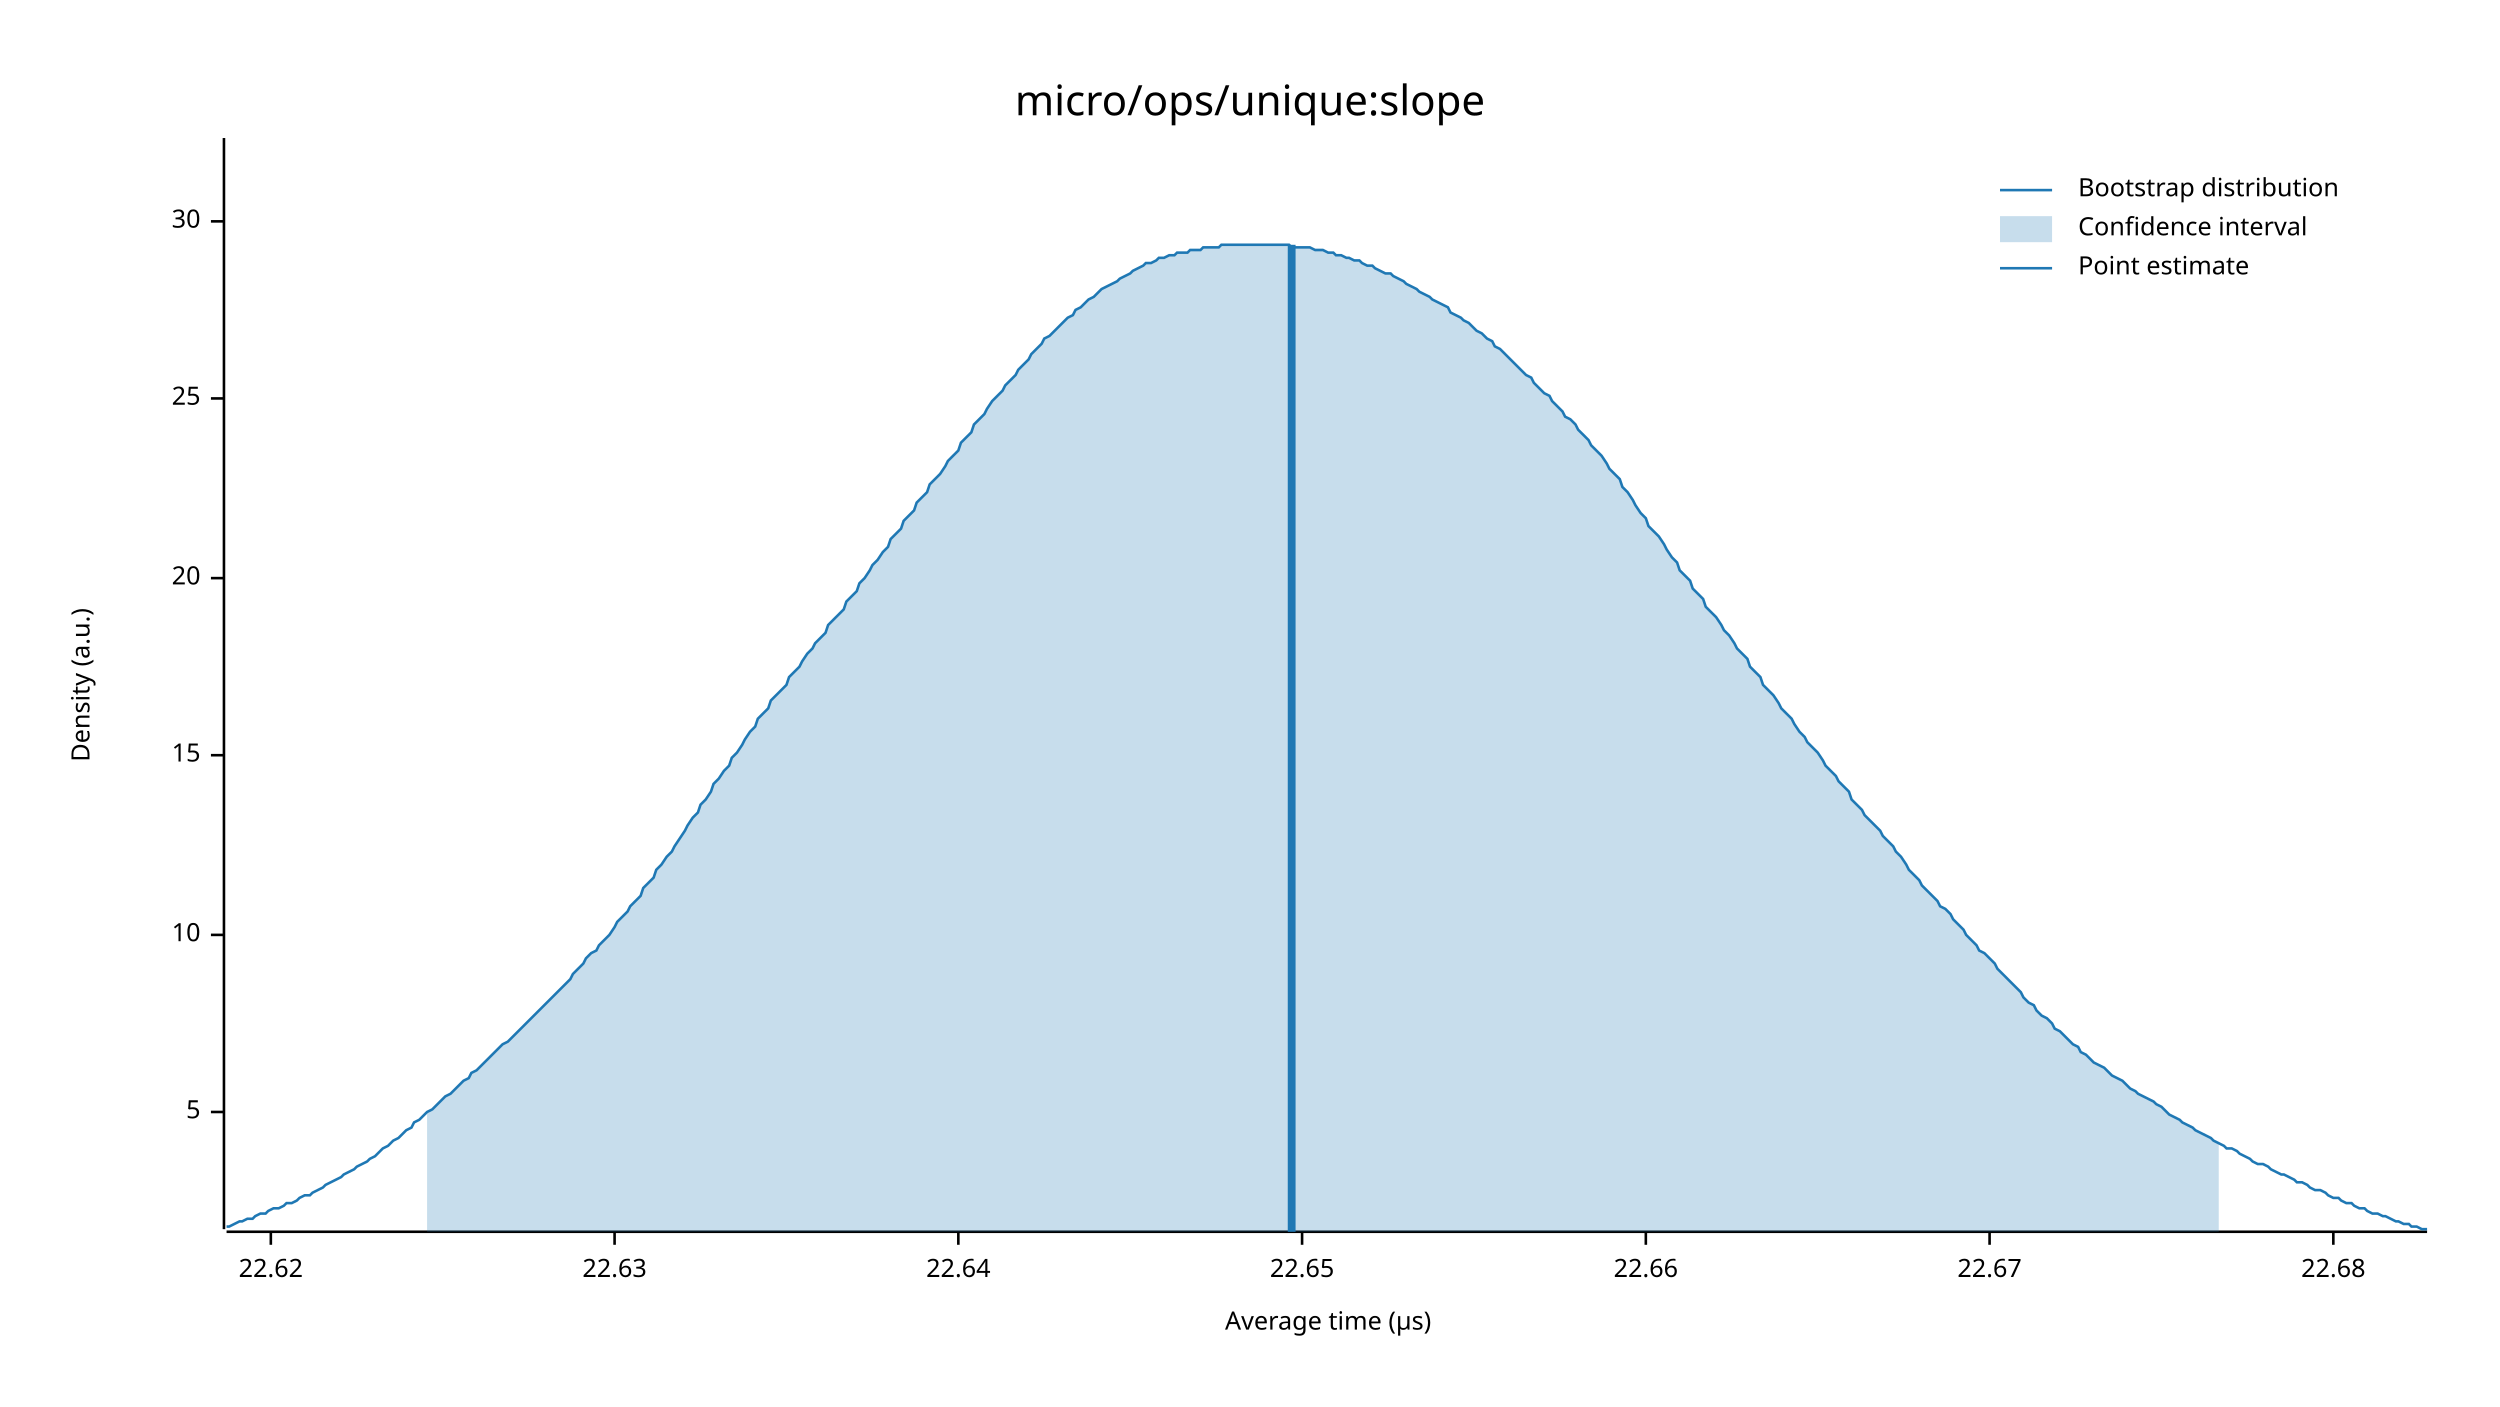
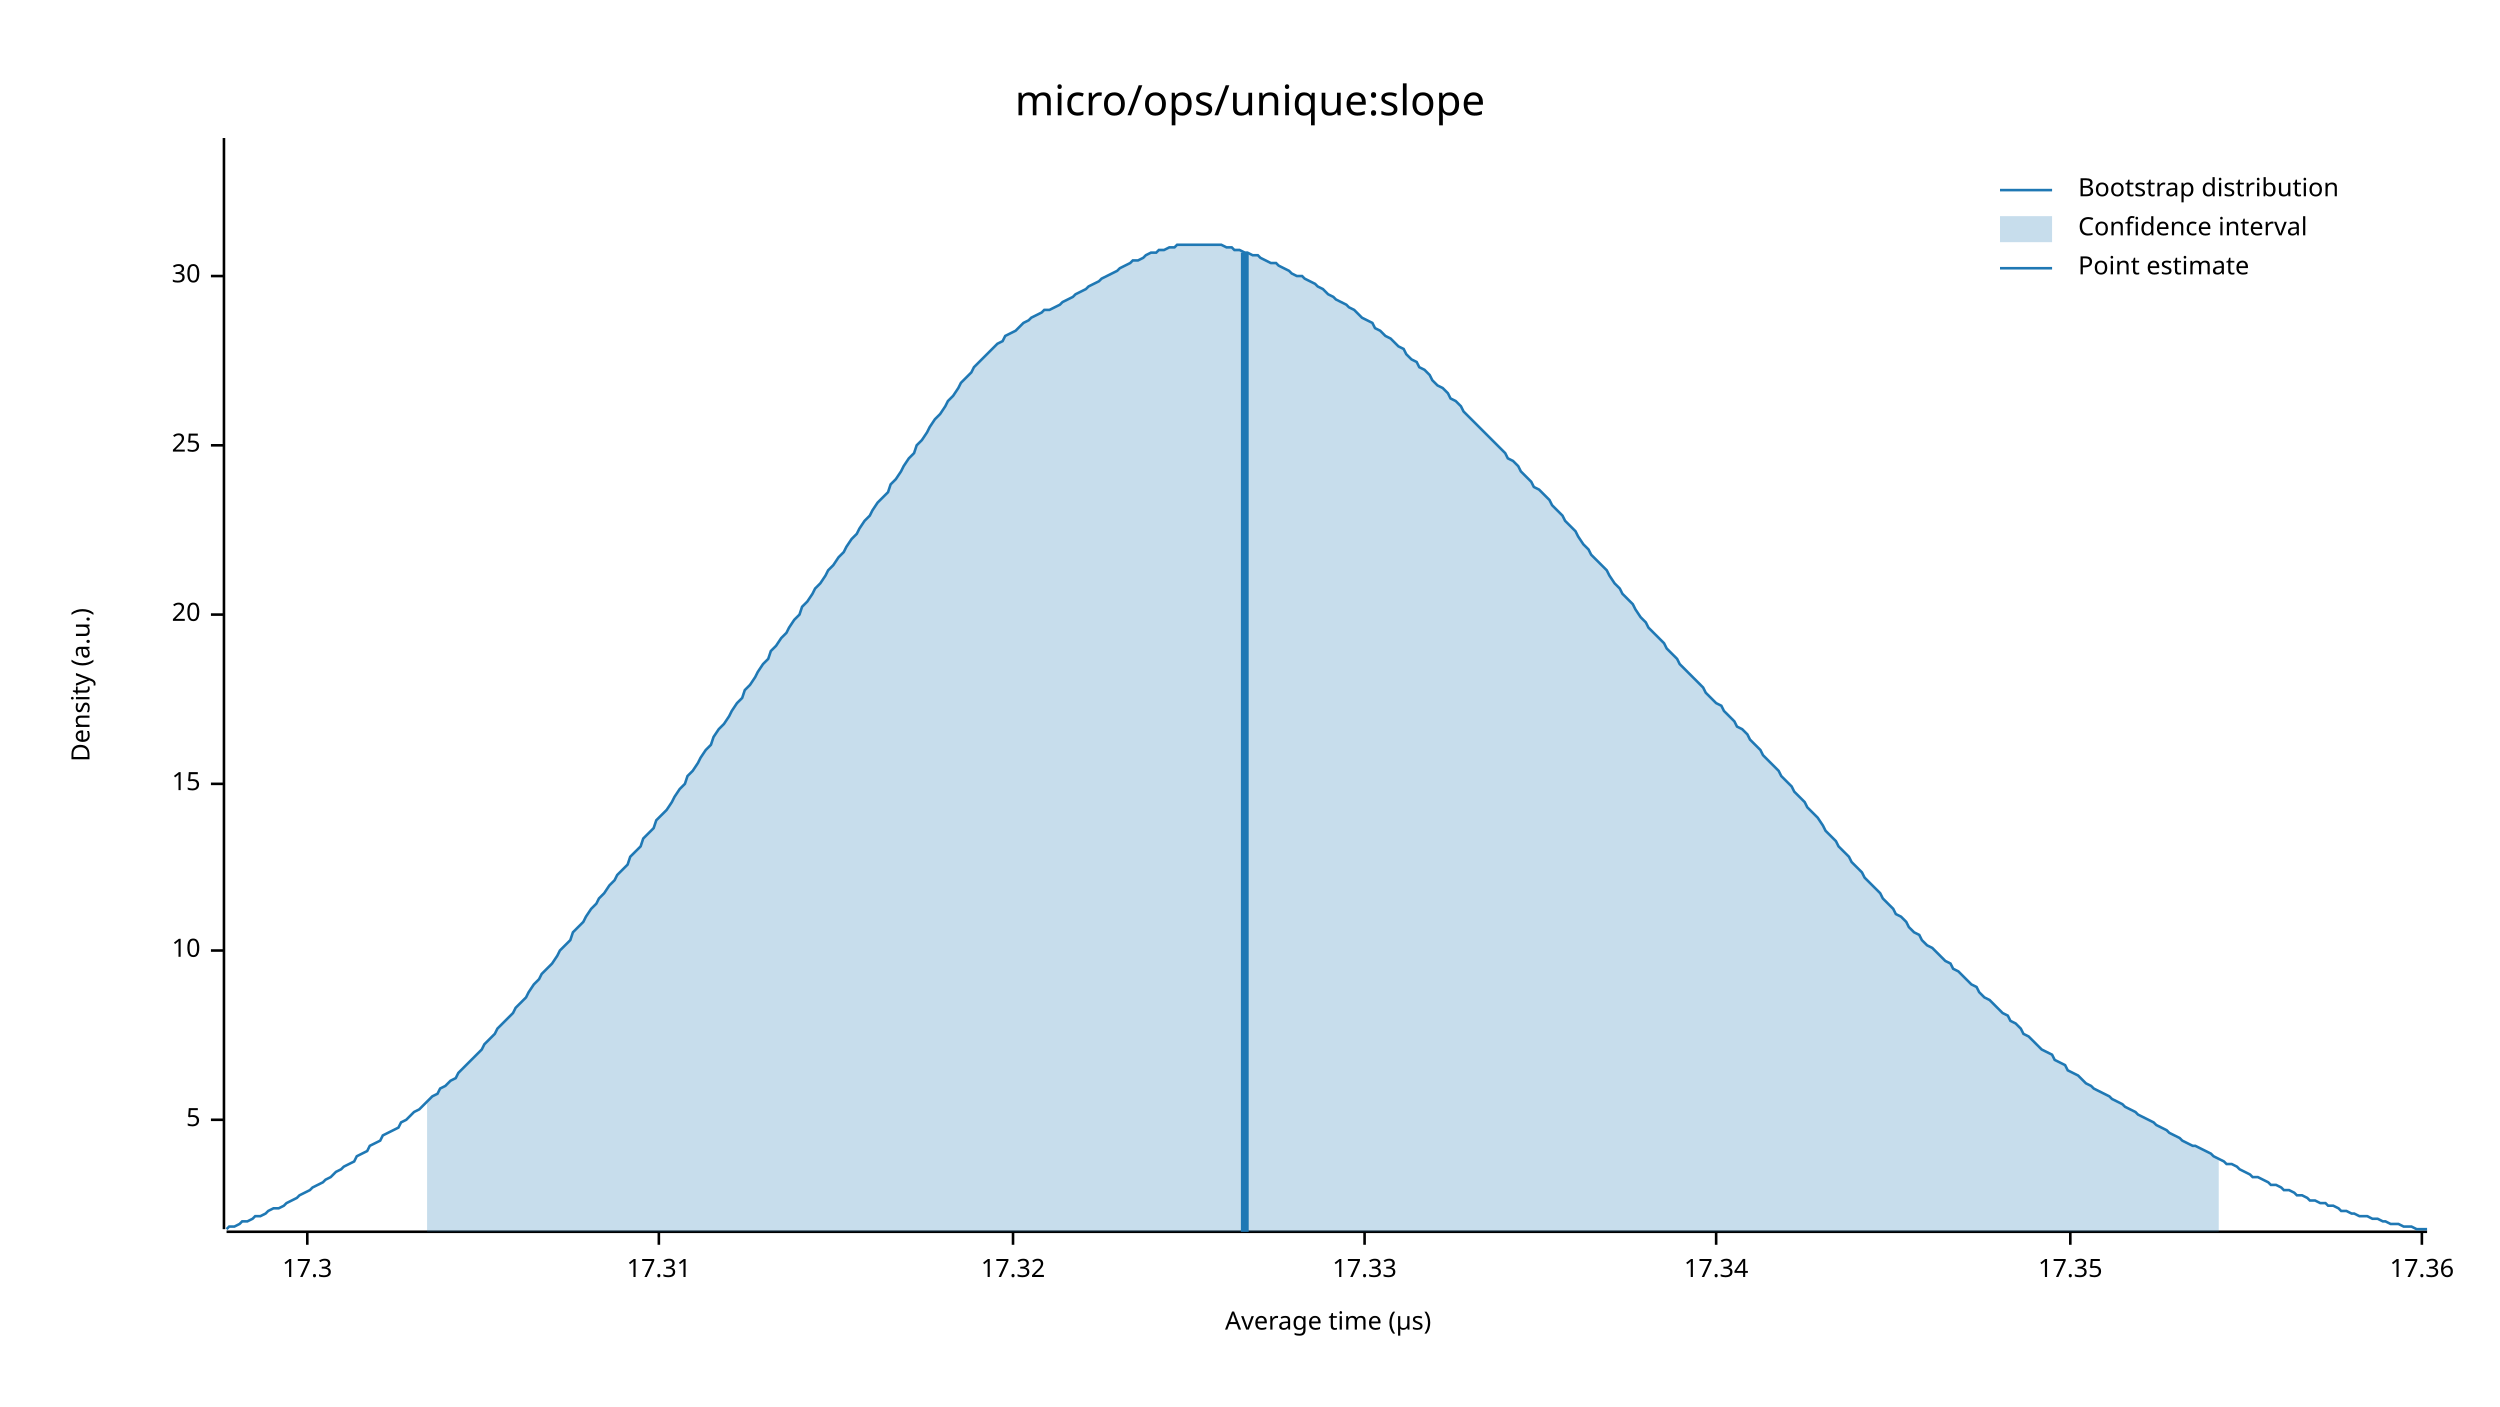
<svg xmlns="http://www.w3.org/2000/svg" width="960" height="540" viewBox="0 0 960 540">
  <text x="480" y="32" dy="0.76em" text-anchor="middle" font-family="sans-serif" font-size="16.129" opacity="1" fill="#000000">
micro/ops/unique:slope
</text>
  <text x="27" y="263" dy="0.76em" text-anchor="middle" font-family="sans-serif" font-size="9.677" opacity="1" fill="#000000" transform="rotate(270, 27, 263)">
Density (a.u.)
</text>
  <text x="510" y="513" dy="-0.5ex" text-anchor="middle" font-family="sans-serif" font-size="9.677" opacity="1" fill="#000000">
Average time (µs)
</text>
  <polyline fill="none" opacity="1" stroke="#000000" stroke-width="1" points="86,53 86,472 " />
-   <text x="77" y="427" dy="0.5ex" text-anchor="end" font-family="sans-serif" font-size="9.677" opacity="1" fill="#000000">
+   <text x="77" y="430" dy="0.5ex" text-anchor="end" font-family="sans-serif" font-size="9.677" opacity="1" fill="#000000">
5
</text>
-   <polyline fill="none" opacity="1" stroke="#000000" stroke-width="1" points="81,427 86,427 " />
-   <text x="77" y="359" dy="0.5ex" text-anchor="end" font-family="sans-serif" font-size="9.677" opacity="1" fill="#000000">
+   <polyline fill="none" opacity="1" stroke="#000000" stroke-width="1" points="81,430 86,430 " />
+   <text x="77" y="365" dy="0.5ex" text-anchor="end" font-family="sans-serif" font-size="9.677" opacity="1" fill="#000000">
10
</text>
-   <polyline fill="none" opacity="1" stroke="#000000" stroke-width="1" points="81,359 86,359 " />
-   <text x="77" y="290" dy="0.5ex" text-anchor="end" font-family="sans-serif" font-size="9.677" opacity="1" fill="#000000">
+   <polyline fill="none" opacity="1" stroke="#000000" stroke-width="1" points="81,365 86,365 " />
+   <text x="77" y="301" dy="0.5ex" text-anchor="end" font-family="sans-serif" font-size="9.677" opacity="1" fill="#000000">
15
</text>
-   <polyline fill="none" opacity="1" stroke="#000000" stroke-width="1" points="81,290 86,290 " />
-   <text x="77" y="222" dy="0.5ex" text-anchor="end" font-family="sans-serif" font-size="9.677" opacity="1" fill="#000000">
+   <polyline fill="none" opacity="1" stroke="#000000" stroke-width="1" points="81,301 86,301 " />
+   <text x="77" y="236" dy="0.5ex" text-anchor="end" font-family="sans-serif" font-size="9.677" opacity="1" fill="#000000">
20
</text>
-   <polyline fill="none" opacity="1" stroke="#000000" stroke-width="1" points="81,222 86,222 " />
-   <text x="77" y="153" dy="0.5ex" text-anchor="end" font-family="sans-serif" font-size="9.677" opacity="1" fill="#000000">
+   <polyline fill="none" opacity="1" stroke="#000000" stroke-width="1" points="81,236 86,236 " />
+   <text x="77" y="171" dy="0.5ex" text-anchor="end" font-family="sans-serif" font-size="9.677" opacity="1" fill="#000000">
25
</text>
-   <polyline fill="none" opacity="1" stroke="#000000" stroke-width="1" points="81,153 86,153 " />
-   <text x="77" y="85" dy="0.5ex" text-anchor="end" font-family="sans-serif" font-size="9.677" opacity="1" fill="#000000">
+   <polyline fill="none" opacity="1" stroke="#000000" stroke-width="1" points="81,171 86,171 " />
+   <text x="77" y="106" dy="0.5ex" text-anchor="end" font-family="sans-serif" font-size="9.677" opacity="1" fill="#000000">
30
</text>
-   <polyline fill="none" opacity="1" stroke="#000000" stroke-width="1" points="81,85 86,85 " />
+   <polyline fill="none" opacity="1" stroke="#000000" stroke-width="1" points="81,106 86,106 " />
  <polyline fill="none" opacity="1" stroke="#000000" stroke-width="1" points="87,473 932,473 " />
-   <text x="104" y="483" dy="0.76em" text-anchor="middle" font-family="sans-serif" font-size="9.677" opacity="1" fill="#000000">
- 22.62
+   <text x="118" y="483" dy="0.76em" text-anchor="middle" font-family="sans-serif" font-size="9.677" opacity="1" fill="#000000">
+ 17.3
</text>
-   <polyline fill="none" opacity="1" stroke="#000000" stroke-width="1" points="104,473 104,478 " />
-   <text x="236" y="483" dy="0.76em" text-anchor="middle" font-family="sans-serif" font-size="9.677" opacity="1" fill="#000000">
- 22.63
+   <polyline fill="none" opacity="1" stroke="#000000" stroke-width="1" points="118,473 118,478 " />
+   <text x="253" y="483" dy="0.76em" text-anchor="middle" font-family="sans-serif" font-size="9.677" opacity="1" fill="#000000">
+ 17.31
</text>
-   <polyline fill="none" opacity="1" stroke="#000000" stroke-width="1" points="236,473 236,478 " />
-   <text x="368" y="483" dy="0.76em" text-anchor="middle" font-family="sans-serif" font-size="9.677" opacity="1" fill="#000000">
- 22.64
+   <polyline fill="none" opacity="1" stroke="#000000" stroke-width="1" points="253,473 253,478 " />
+   <text x="389" y="483" dy="0.76em" text-anchor="middle" font-family="sans-serif" font-size="9.677" opacity="1" fill="#000000">
+ 17.32
</text>
-   <polyline fill="none" opacity="1" stroke="#000000" stroke-width="1" points="368,473 368,478 " />
-   <text x="500" y="483" dy="0.76em" text-anchor="middle" font-family="sans-serif" font-size="9.677" opacity="1" fill="#000000">
- 22.65
+   <polyline fill="none" opacity="1" stroke="#000000" stroke-width="1" points="389,473 389,478 " />
+   <text x="524" y="483" dy="0.76em" text-anchor="middle" font-family="sans-serif" font-size="9.677" opacity="1" fill="#000000">
+ 17.33
</text>
-   <polyline fill="none" opacity="1" stroke="#000000" stroke-width="1" points="500,473 500,478 " />
-   <text x="632" y="483" dy="0.76em" text-anchor="middle" font-family="sans-serif" font-size="9.677" opacity="1" fill="#000000">
- 22.66
+   <polyline fill="none" opacity="1" stroke="#000000" stroke-width="1" points="524,473 524,478 " />
+   <text x="659" y="483" dy="0.76em" text-anchor="middle" font-family="sans-serif" font-size="9.677" opacity="1" fill="#000000">
+ 17.34
</text>
-   <polyline fill="none" opacity="1" stroke="#000000" stroke-width="1" points="632,473 632,478 " />
-   <text x="764" y="483" dy="0.76em" text-anchor="middle" font-family="sans-serif" font-size="9.677" opacity="1" fill="#000000">
- 22.67
+   <polyline fill="none" opacity="1" stroke="#000000" stroke-width="1" points="659,473 659,478 " />
+   <text x="795" y="483" dy="0.76em" text-anchor="middle" font-family="sans-serif" font-size="9.677" opacity="1" fill="#000000">
+ 17.35
</text>
-   <polyline fill="none" opacity="1" stroke="#000000" stroke-width="1" points="764,473 764,478 " />
-   <text x="896" y="483" dy="0.76em" text-anchor="middle" font-family="sans-serif" font-size="9.677" opacity="1" fill="#000000">
- 22.68
+   <polyline fill="none" opacity="1" stroke="#000000" stroke-width="1" points="795,473 795,478 " />
+   <text x="930" y="483" dy="0.76em" text-anchor="middle" font-family="sans-serif" font-size="9.677" opacity="1" fill="#000000">
+ 17.36
</text>
-   <polyline fill="none" opacity="1" stroke="#000000" stroke-width="1" points="896,473 896,478 " />
-   <polyline fill="none" opacity="1" stroke="#1F78B4" stroke-width="1" points="87,471 88,471 90,470 92,469 93,469 95,468 97,468 98,467 100,466 102,466 103,465 105,464 107,464 109,463 110,462 112,462 114,461 115,460 117,459 119,459 120,458 122,457 124,456 125,455 127,454 129,453 131,452 132,451 134,450 136,449 137,448 139,447 141,446 142,445 144,444 146,442 147,441 149,440 151,438 153,437 154,436 156,434 158,433 159,431 161,430 163,428 164,427 166,426 168,424 169,423 171,421 173,420 175,418 176,417 178,415 180,414 181,412 183,411 185,409 186,408 188,406 190,404 191,403 193,401 195,400 197,398 198,397 200,395 202,393 203,392 205,390 207,388 208,387 210,385 212,383 214,381 215,380 217,378 219,376 220,374 222,372 224,370 225,368 227,366 229,365 230,363 232,361 234,359 236,356 237,354 239,352 241,350 242,348 244,346 246,344 247,341 249,339 251,337 252,334 254,332 256,329 258,327 259,325 261,322 263,319 264,317 266,314 268,312 269,309 271,307 273,304 274,301 276,299 278,296 280,294 281,291 283,289 285,286 286,284 288,281 290,279 291,276 293,274 295,272 296,269 298,267 300,265 302,263 303,260 305,258 307,256 308,254 310,251 312,249 313,247 315,245 317,243 318,240 320,238 322,236 324,234 325,231 327,229 329,227 330,224 332,222 334,219 335,217 337,215 339,212 341,210 342,207 344,205 346,203 347,200 349,198 351,196 352,193 354,191 356,189 357,186 359,184 361,182 363,179 364,177 366,175 368,173 369,170 371,168 373,166 374,163 376,161 378,159 379,157 381,154 383,152 385,150 386,148 388,146 390,144 391,142 393,140 395,138 396,136 398,134 400,132 401,130 403,129 405,127 407,125 408,124 410,122 412,121 413,119 415,118 417,116 418,115 420,114 422,112 423,111 425,110 427,109 429,108 430,107 432,106 434,105 435,104 437,103 439,102 440,101 442,101 444,100 445,99 447,99 449,98 451,98 452,97 454,97 456,97 457,96 459,96 461,96 462,95 464,95 466,95 468,95 469,94 471,94 473,94 474,94 476,94 478,94 479,94 481,94 483,94 484,94 486,94 488,94 490,94 491,94 493,94 495,94 496,95 498,95 500,95 501,95 503,95 505,96 506,96 508,96 510,97 512,97 513,98 515,98 517,99 518,99 520,100 522,100 523,101 525,102 527,102 528,103 530,104 532,105 534,105 535,106 537,107 539,108 540,109 542,110 544,111 545,112 547,113 549,114 550,115 552,116 554,117 556,118 557,120 559,121 561,122 562,123 564,124 566,126 567,127 569,128 571,130 573,131 574,133 576,134 578,136 579,137 581,139 583,141 584,142 586,144 588,145 589,147 591,149 593,151 595,152 596,154 598,156 600,158 601,160 603,161 605,163 606,165 608,167 610,169 611,171 613,173 615,175 617,178 618,180 620,182 622,184 623,187 625,189 627,192 628,194 630,197 632,199 633,202 635,204 637,206 639,209 640,211 642,214 644,216 645,219 647,221 649,223 650,226 652,228 654,230 655,233 657,235 659,237 661,240 662,242 664,244 666,247 667,249 669,251 671,253 672,256 674,258 676,260 677,263 679,265 681,267 683,270 684,272 686,274 688,276 689,278 691,281 693,283 694,285 696,287 698,289 700,292 701,294 703,296 705,298 706,300 708,302 710,304 711,307 713,309 715,311 716,313 718,315 720,317 722,319 723,321 725,323 727,325 728,327 730,329 732,332 733,334 735,336 737,338 738,340 740,342 742,344 744,346 745,348 747,349 749,351 750,353 752,355 754,357 755,359 757,361 759,363 760,365 762,366 764,368 766,370 767,372 769,374 771,376 772,377 774,379 776,381 777,383 779,385 781,386 782,388 784,390 786,391 788,393 789,395 791,396 793,398 794,399 796,401 798,402 799,404 801,405 803,407 804,408 806,409 808,410 810,412 811,413 813,414 815,415 816,416 818,418 820,419 821,420 823,421 825,422 827,423 828,424 830,425 832,427 833,428 835,429 837,430 838,431 840,432 842,433 843,434 845,435 847,436 849,437 850,438 852,439 854,440 855,441 857,441 859,442 860,443 862,444 864,445 865,446 867,447 869,447 871,448 872,449 874,450 876,451 877,451 879,452 881,453 882,454 884,454 886,455 887,456 889,457 891,457 893,458 894,459 896,460 898,460 899,461 901,462 903,462 904,463 906,464 908,464 909,465 911,466 913,466 915,467 916,467 918,468 920,469 921,469 923,470 925,470 926,471 928,471 930,472 932,472 " />
-   <polygon opacity="0.25" fill="#1F78B4" points="164,427 166,426 168,424 169,423 171,421 173,420 175,418 176,417 178,415 180,414 181,412 183,411 185,409 186,408 188,406 190,404 191,403 193,401 195,400 197,398 198,397 200,395 202,393 203,392 205,390 207,388 208,387 210,385 212,383 214,381 215,380 217,378 219,376 220,374 222,372 224,370 225,368 227,366 229,365 230,363 232,361 234,359 236,356 237,354 239,352 241,350 242,348 244,346 246,344 247,341 249,339 251,337 252,334 254,332 256,329 258,327 259,325 261,322 263,319 264,317 266,314 268,312 269,309 271,307 273,304 274,301 276,299 278,296 280,294 281,291 283,289 285,286 286,284 288,281 290,279 291,276 293,274 295,272 296,269 298,267 300,265 302,263 303,260 305,258 307,256 308,254 310,251 312,249 313,247 315,245 317,243 318,240 320,238 322,236 324,234 325,231 327,229 329,227 330,224 332,222 334,219 335,217 337,215 339,212 341,210 342,207 344,205 346,203 347,200 349,198 351,196 352,193 354,191 356,189 357,186 359,184 361,182 363,179 364,177 366,175 368,173 369,170 371,168 373,166 374,163 376,161 378,159 379,157 381,154 383,152 385,150 386,148 388,146 390,144 391,142 393,140 395,138 396,136 398,134 400,132 401,130 403,129 405,127 407,125 408,124 410,122 412,121 413,119 415,118 417,116 418,115 420,114 422,112 423,111 425,110 427,109 429,108 430,107 432,106 434,105 435,104 437,103 439,102 440,101 442,101 444,100 445,99 447,99 449,98 451,98 452,97 454,97 456,97 457,96 459,96 461,96 462,95 464,95 466,95 468,95 469,94 471,94 473,94 474,94 476,94 478,94 479,94 481,94 483,94 484,94 486,94 488,94 490,94 491,94 493,94 495,94 496,95 498,95 500,95 501,95 503,95 505,96 506,96 508,96 510,97 512,97 513,98 515,98 517,99 518,99 520,100 522,100 523,101 525,102 527,102 528,103 530,104 532,105 534,105 535,106 537,107 539,108 540,109 542,110 544,111 545,112 547,113 549,114 550,115 552,116 554,117 556,118 557,120 559,121 561,122 562,123 564,124 566,126 567,127 569,128 571,130 573,131 574,133 576,134 578,136 579,137 581,139 583,141 584,142 586,144 588,145 589,147 591,149 593,151 595,152 596,154 598,156 600,158 601,160 603,161 605,163 606,165 608,167 610,169 611,171 613,173 615,175 617,178 618,180 620,182 622,184 623,187 625,189 627,192 628,194 630,197 632,199 633,202 635,204 637,206 639,209 640,211 642,214 644,216 645,219 647,221 649,223 650,226 652,228 654,230 655,233 657,235 659,237 661,240 662,242 664,244 666,247 667,249 669,251 671,253 672,256 674,258 676,260 677,263 679,265 681,267 683,270 684,272 686,274 688,276 689,278 691,281 693,283 694,285 696,287 698,289 700,292 701,294 703,296 705,298 706,300 708,302 710,304 711,307 713,309 715,311 716,313 718,315 720,317 722,319 723,321 725,323 727,325 728,327 730,329 732,332 733,334 735,336 737,338 738,340 740,342 742,344 744,346 745,348 747,349 749,351 750,353 752,355 754,357 755,359 757,361 759,363 760,365 762,366 764,368 766,370 767,372 769,374 771,376 772,377 774,379 776,381 777,383 779,385 781,386 782,388 784,390 786,391 788,393 789,395 791,396 793,398 794,399 796,401 798,402 799,404 801,405 803,407 804,408 806,409 808,410 810,412 811,413 813,414 815,415 816,416 818,418 820,419 821,420 823,421 825,422 827,423 828,424 830,425 832,427 833,428 835,429 837,430 838,431 840,432 842,433 843,434 845,435 847,436 849,437 850,438 852,439 852,473 164,473 " />
-   <polyline fill="none" opacity="1" stroke="#1F78B4" stroke-width="3" points="496,473 496,94 " />
+   <polyline fill="none" opacity="1" stroke="#000000" stroke-width="1" points="930,473 930,478 " />
+   <polyline fill="none" opacity="1" stroke="#1F78B4" stroke-width="1" points="87,472 88,471 90,471 92,470 93,469 95,469 97,468 98,467 100,467 102,466 103,465 105,464 107,464 109,463 110,462 112,461 114,460 115,459 117,458 119,457 120,456 122,455 124,454 125,453 127,452 129,450 131,449 132,448 134,447 136,446 137,444 139,443 141,442 142,440 144,439 146,438 147,436 149,435 151,434 153,433 154,431 156,430 158,428 159,427 161,426 163,424 164,423 166,421 168,420 169,418 171,417 173,415 175,414 176,412 178,410 180,408 181,407 183,405 185,403 186,401 188,399 190,397 191,395 193,393 195,391 197,389 198,387 200,385 202,383 203,381 205,378 207,376 208,374 210,372 212,370 214,367 215,365 217,363 219,361 220,358 222,356 224,354 225,352 227,349 229,347 230,345 232,343 234,340 236,338 237,336 239,334 241,332 242,329 244,327 246,325 247,322 249,320 251,318 252,315 254,313 256,311 258,308 259,306 261,303 263,301 264,298 266,296 268,293 269,291 271,288 273,286 274,283 276,280 278,278 280,275 281,273 283,270 285,268 286,265 288,263 290,260 291,258 293,255 295,253 296,250 298,248 300,245 302,243 303,241 305,238 307,236 308,233 310,231 312,228 313,226 315,224 317,221 318,219 320,217 322,214 324,212 325,210 327,207 329,205 330,203 332,200 334,198 335,196 337,193 339,191 341,189 342,186 344,184 346,181 347,179 349,176 351,174 352,171 354,169 356,166 357,164 359,161 361,159 363,156 364,154 366,152 368,149 369,147 371,145 373,143 374,141 376,139 378,137 379,136 381,134 383,132 385,131 386,129 388,128 390,127 391,126 393,124 395,123 396,122 398,121 400,120 401,119 403,119 405,118 407,117 408,116 410,115 412,114 413,113 415,112 417,111 418,110 420,109 422,108 423,107 425,106 427,105 429,104 430,103 432,102 434,101 435,100 437,100 439,99 440,98 442,97 444,97 445,96 447,96 449,95 451,95 452,94 454,94 456,94 457,94 459,94 461,94 462,94 464,94 466,94 468,94 469,94 471,95 473,95 474,96 476,96 478,97 479,97 481,98 483,98 484,99 486,100 488,101 490,101 491,102 493,103 495,104 496,105 498,106 500,106 501,107 503,108 505,109 506,110 508,111 510,113 512,114 513,115 515,116 517,117 518,118 520,119 522,121 523,122 525,123 527,124 528,126 530,127 532,129 534,130 535,131 537,133 539,134 540,136 542,138 544,139 545,141 547,142 549,144 550,146 552,148 554,149 556,151 557,153 559,154 561,156 562,158 564,160 566,162 567,163 569,165 571,167 573,169 574,170 576,172 578,174 579,176 581,177 583,179 584,181 586,183 588,185 589,187 591,188 593,190 595,192 596,194 598,196 600,198 601,200 603,202 605,204 606,206 608,209 610,211 611,213 613,215 615,217 617,219 618,221 620,224 622,226 623,228 625,230 627,232 628,234 630,237 632,239 633,241 635,243 637,245 639,247 640,249 642,251 644,253 645,255 647,257 649,259 650,260 652,262 654,264 655,266 657,268 659,270 661,271 662,273 664,275 666,277 667,279 669,280 671,282 672,284 674,286 676,288 677,290 679,292 681,294 683,296 684,298 686,300 688,302 689,304 691,306 693,308 694,310 696,312 698,314 700,317 701,319 703,321 705,323 706,325 708,327 710,329 711,331 713,333 715,335 716,337 718,339 720,341 722,343 723,345 725,347 727,349 728,351 730,352 732,354 733,356 735,358 737,359 738,361 740,363 742,364 744,366 745,367 747,369 749,370 750,372 752,373 754,375 755,376 757,378 759,379 760,381 762,383 764,384 766,386 767,387 769,389 771,390 772,392 774,393 776,395 777,397 779,398 781,400 782,401 784,403 786,404 788,405 789,407 791,408 793,409 794,411 796,412 798,413 799,414 801,416 803,417 804,418 806,419 808,420 810,421 811,422 813,423 815,424 816,425 818,426 820,427 821,428 823,429 825,430 827,431 828,432 830,433 832,434 833,435 835,436 837,437 838,438 840,439 842,440 843,440 845,441 847,442 849,443 850,444 852,445 854,446 855,447 857,447 859,448 860,449 862,450 864,451 865,452 867,452 869,453 871,454 872,455 874,455 876,456 877,457 879,457 881,458 882,459 884,459 886,460 887,461 889,461 891,462 893,462 894,463 896,463 898,464 899,465 901,465 903,466 904,466 906,467 908,467 909,467 911,468 913,468 915,469 916,469 918,470 920,470 921,470 923,471 925,471 926,471 928,472 930,472 932,472 " />
+   <polygon opacity="0.25" fill="#1F78B4" points="164,423 166,421 168,420 169,418 171,417 173,415 175,414 176,412 178,410 180,408 181,407 183,405 185,403 186,401 188,399 190,397 191,395 193,393 195,391 197,389 198,387 200,385 202,383 203,381 205,378 207,376 208,374 210,372 212,370 214,367 215,365 217,363 219,361 220,358 222,356 224,354 225,352 227,349 229,347 230,345 232,343 234,340 236,338 237,336 239,334 241,332 242,329 244,327 246,325 247,322 249,320 251,318 252,315 254,313 256,311 258,308 259,306 261,303 263,301 264,298 266,296 268,293 269,291 271,288 273,286 274,283 276,280 278,278 280,275 281,273 283,270 285,268 286,265 288,263 290,260 291,258 293,255 295,253 296,250 298,248 300,245 302,243 303,241 305,238 307,236 308,233 310,231 312,228 313,226 315,224 317,221 318,219 320,217 322,214 324,212 325,210 327,207 329,205 330,203 332,200 334,198 335,196 337,193 339,191 341,189 342,186 344,184 346,181 347,179 349,176 351,174 352,171 354,169 356,166 357,164 359,161 361,159 363,156 364,154 366,152 368,149 369,147 371,145 373,143 374,141 376,139 378,137 379,136 381,134 383,132 385,131 386,129 388,128 390,127 391,126 393,124 395,123 396,122 398,121 400,120 401,119 403,119 405,118 407,117 408,116 410,115 412,114 413,113 415,112 417,111 418,110 420,109 422,108 423,107 425,106 427,105 429,104 430,103 432,102 434,101 435,100 437,100 439,99 440,98 442,97 444,97 445,96 447,96 449,95 451,95 452,94 454,94 456,94 457,94 459,94 461,94 462,94 464,94 466,94 468,94 469,94 471,95 473,95 474,96 476,96 478,97 479,97 481,98 483,98 484,99 486,100 488,101 490,101 491,102 493,103 495,104 496,105 498,106 500,106 501,107 503,108 505,109 506,110 508,111 510,113 512,114 513,115 515,116 517,117 518,118 520,119 522,121 523,122 525,123 527,124 528,126 530,127 532,129 534,130 535,131 537,133 539,134 540,136 542,138 544,139 545,141 547,142 549,144 550,146 552,148 554,149 556,151 557,153 559,154 561,156 562,158 564,160 566,162 567,163 569,165 571,167 573,169 574,170 576,172 578,174 579,176 581,177 583,179 584,181 586,183 588,185 589,187 591,188 593,190 595,192 596,194 598,196 600,198 601,200 603,202 605,204 606,206 608,209 610,211 611,213 613,215 615,217 617,219 618,221 620,224 622,226 623,228 625,230 627,232 628,234 630,237 632,239 633,241 635,243 637,245 639,247 640,249 642,251 644,253 645,255 647,257 649,259 650,260 652,262 654,264 655,266 657,268 659,270 661,271 662,273 664,275 666,277 667,279 669,280 671,282 672,284 674,286 676,288 677,290 679,292 681,294 683,296 684,298 686,300 688,302 689,304 691,306 693,308 694,310 696,312 698,314 700,317 701,319 703,321 705,323 706,325 708,327 710,329 711,331 713,333 715,335 716,337 718,339 720,341 722,343 723,345 725,347 727,349 728,351 730,352 732,354 733,356 735,358 737,359 738,361 740,363 742,364 744,366 745,367 747,369 749,370 750,372 752,373 754,375 755,376 757,378 759,379 760,381 762,383 764,384 766,386 767,387 769,389 771,390 772,392 774,393 776,395 777,397 779,398 781,400 782,401 784,403 786,404 788,405 789,407 791,408 793,409 794,411 796,412 798,413 799,414 801,416 803,417 804,418 806,419 808,420 810,421 811,422 813,423 815,424 816,425 818,426 820,427 821,428 823,429 825,430 827,431 828,432 830,433 832,434 833,435 835,436 837,437 838,438 840,439 842,440 843,440 845,441 847,442 849,443 850,444 852,445 852,473 164,473 " />
+   <polyline fill="none" opacity="1" stroke="#1F78B4" stroke-width="3" points="478,473 478,97 " />
  <text x="798" y="68" dy="0.76em" text-anchor="start" font-family="sans-serif" font-size="9.677" opacity="1" fill="#000000">
Bootstrap distribution
</text>
  <text x="798" y="83" dy="0.76em" text-anchor="start" font-family="sans-serif" font-size="9.677" opacity="1" fill="#000000">
Confidence interval
</text>
  <text x="798" y="98" dy="0.76em" text-anchor="start" font-family="sans-serif" font-size="9.677" opacity="1" fill="#000000">
Point estimate
</text>
  <polyline fill="none" opacity="1" stroke="#1F78B4" stroke-width="1" points="768,73 788,73 " />
  <rect x="768" y="83" width="20" height="10" opacity="0.25" fill="#1F78B4" stroke="none" />
  <polyline fill="none" opacity="1" stroke="#1F78B4" stroke-width="1" points="768,103 788,103 " />
</svg>
